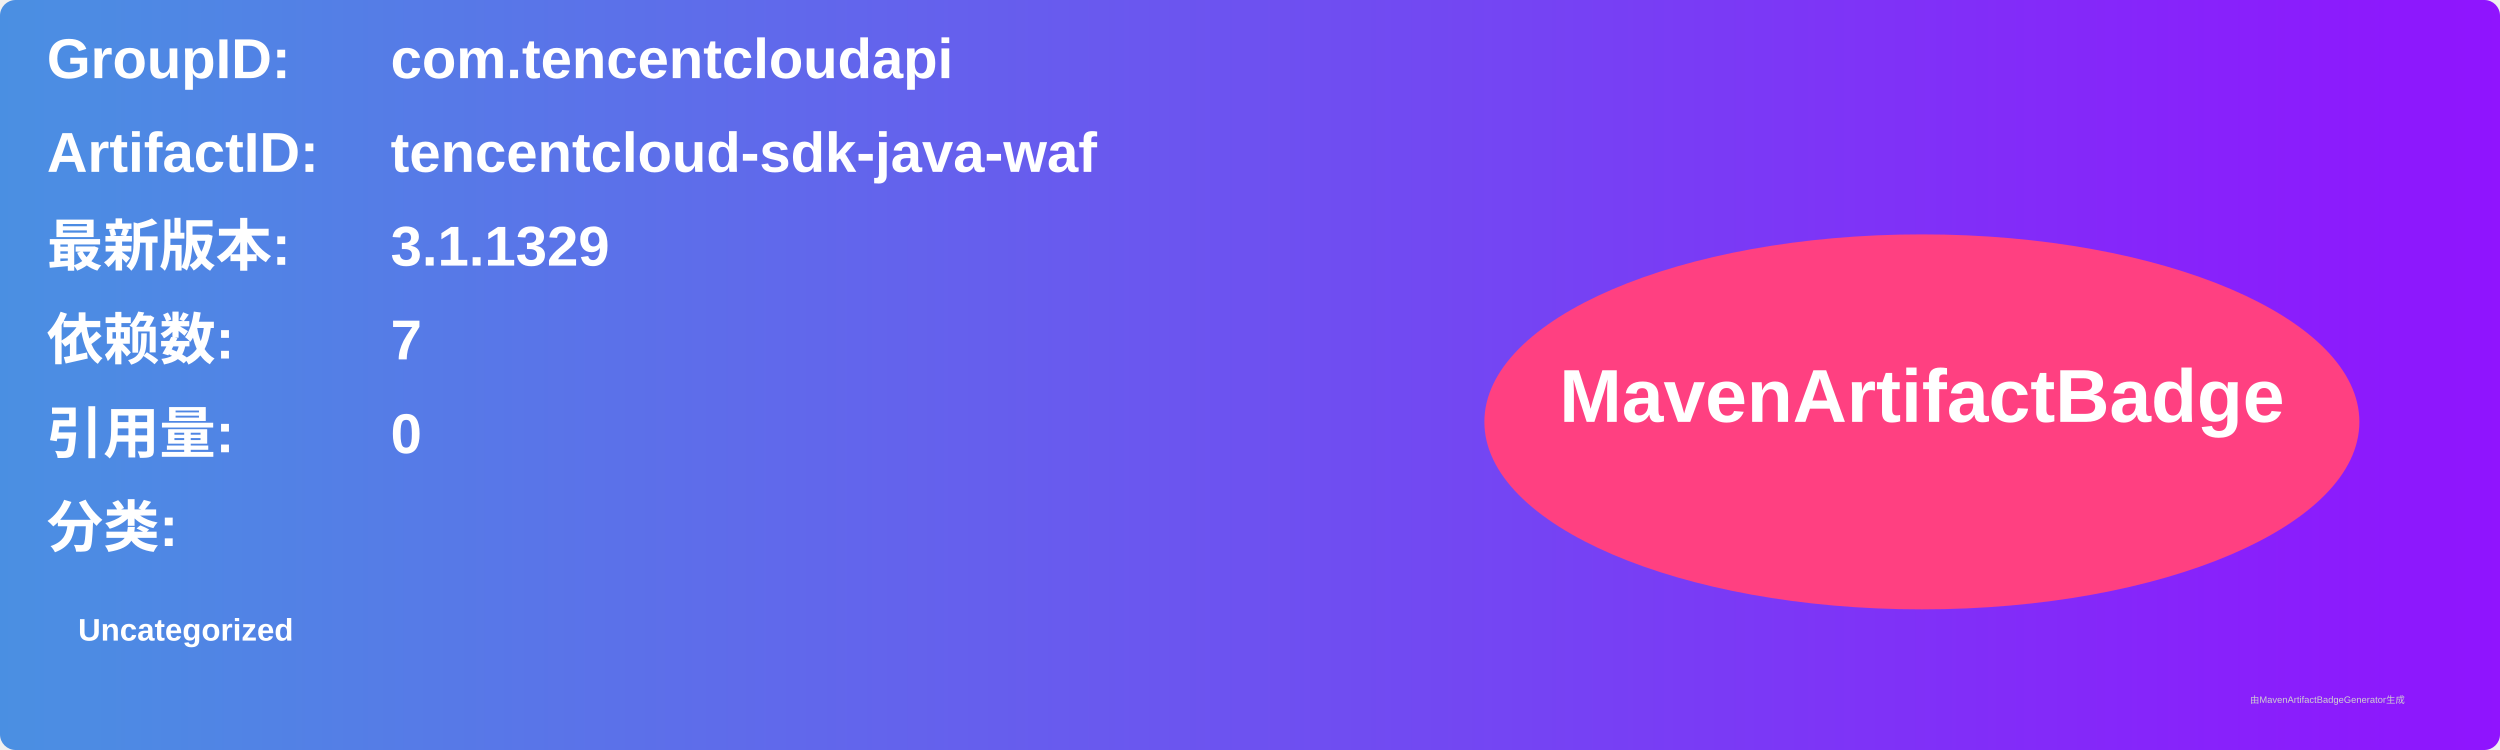
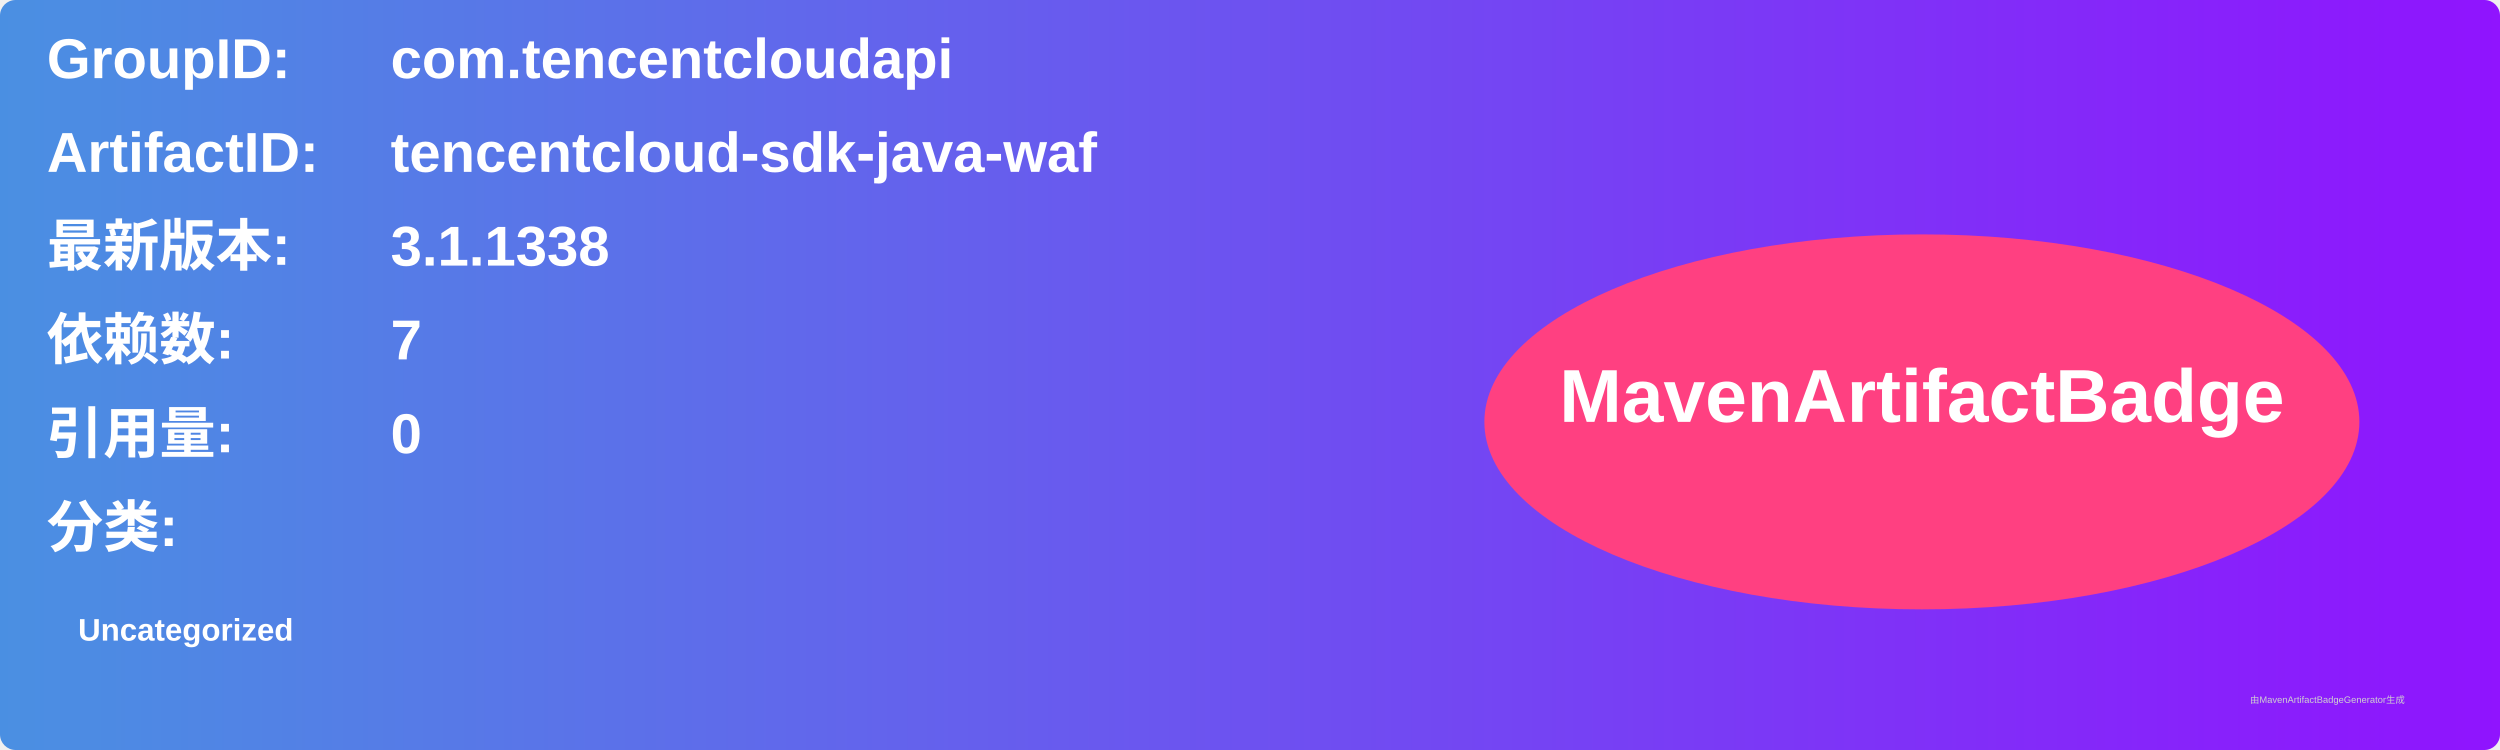
<svg xmlns="http://www.w3.org/2000/svg" width="800" height="240" viewBox="0 0 800 240">
  <linearGradient id="grad" x1="0%" y1="0%" x2="100%" y2="0%">
    <stop offset="0%" stop-color="#4a90e2" />
    <stop offset="100%" stop-color="#9013fe" />
  </linearGradient>
  <rect width="100%" height="100%" rx="5" ry="5" fill="url(#grad)" />
  <g transform="translate(15, 15)">
    <text x="0" y="10" font-family="Arial" font-size="18" fill="white" font-weight="bold" width="260">GroupID:</text>
    <text x="110" y="10" font-family="Arial" font-size="18" fill="white" font-weight="bold" width="460">com.tencentcloudapi</text>
    <text x="0" y="40" font-family="Arial" font-size="18" fill="white" font-weight="bold" width="260">ArtifactID:</text>
    <text x="110" y="40" font-family="Arial" font-size="18" fill="white" font-weight="bold" width="460">tencentcloud-sdk-java-waf</text>
    <text x="0" y="70" font-family="Arial" font-size="18" fill="white" font-weight="bold">最新版本:</text>
    <text x="110" y="70" font-family="Arial" font-size="18" fill="white" font-weight="bold">
-       <tspan font-weight="bold">3.1.1329</tspan>
+       <tspan font-weight="bold">3.1.1338</tspan>
    </text>
    <text x="0" y="100" font-family="Arial" font-size="18" fill="white" font-weight="bold">依赖数: </text>
    <text x="110" y="100" font-family="Arial" font-size="18" fill="white">
      <tspan font-weight="bold">7</tspan>
    </text>
    <text x="0" y="130" font-family="Arial" font-size="18" fill="white" font-weight="bold">引用量: </text>
    <text x="110" y="130" font-family="Arial" font-size="18" fill="white">
      <tspan font-weight="bold">0</tspan>
    </text>
    <text x="0" y="160" font-family="Arial" font-size="18" fill="white" font-weight="bold">分类:</text>
    <text x="10" y="190" font-family="Arial" font-size="10" fill="white">
      <tspan font-weight="bold">Uncategorized</tspan>
    </text>
    <ellipse cx="600" cy="120" rx="140" ry="60" fill="#ff4081" />
    <text x="600" y="120" text-anchor="middle" font-family="Arial" font-size="24" fill="white" font-weight="bold">MavenArtifactBadge</text>
  </g>
  <text x="720" y="225" font-family="Arial" font-size="3" fill="#d0d0d0">由MavenArtifactBadgeGenerator生成</text>
</svg>
